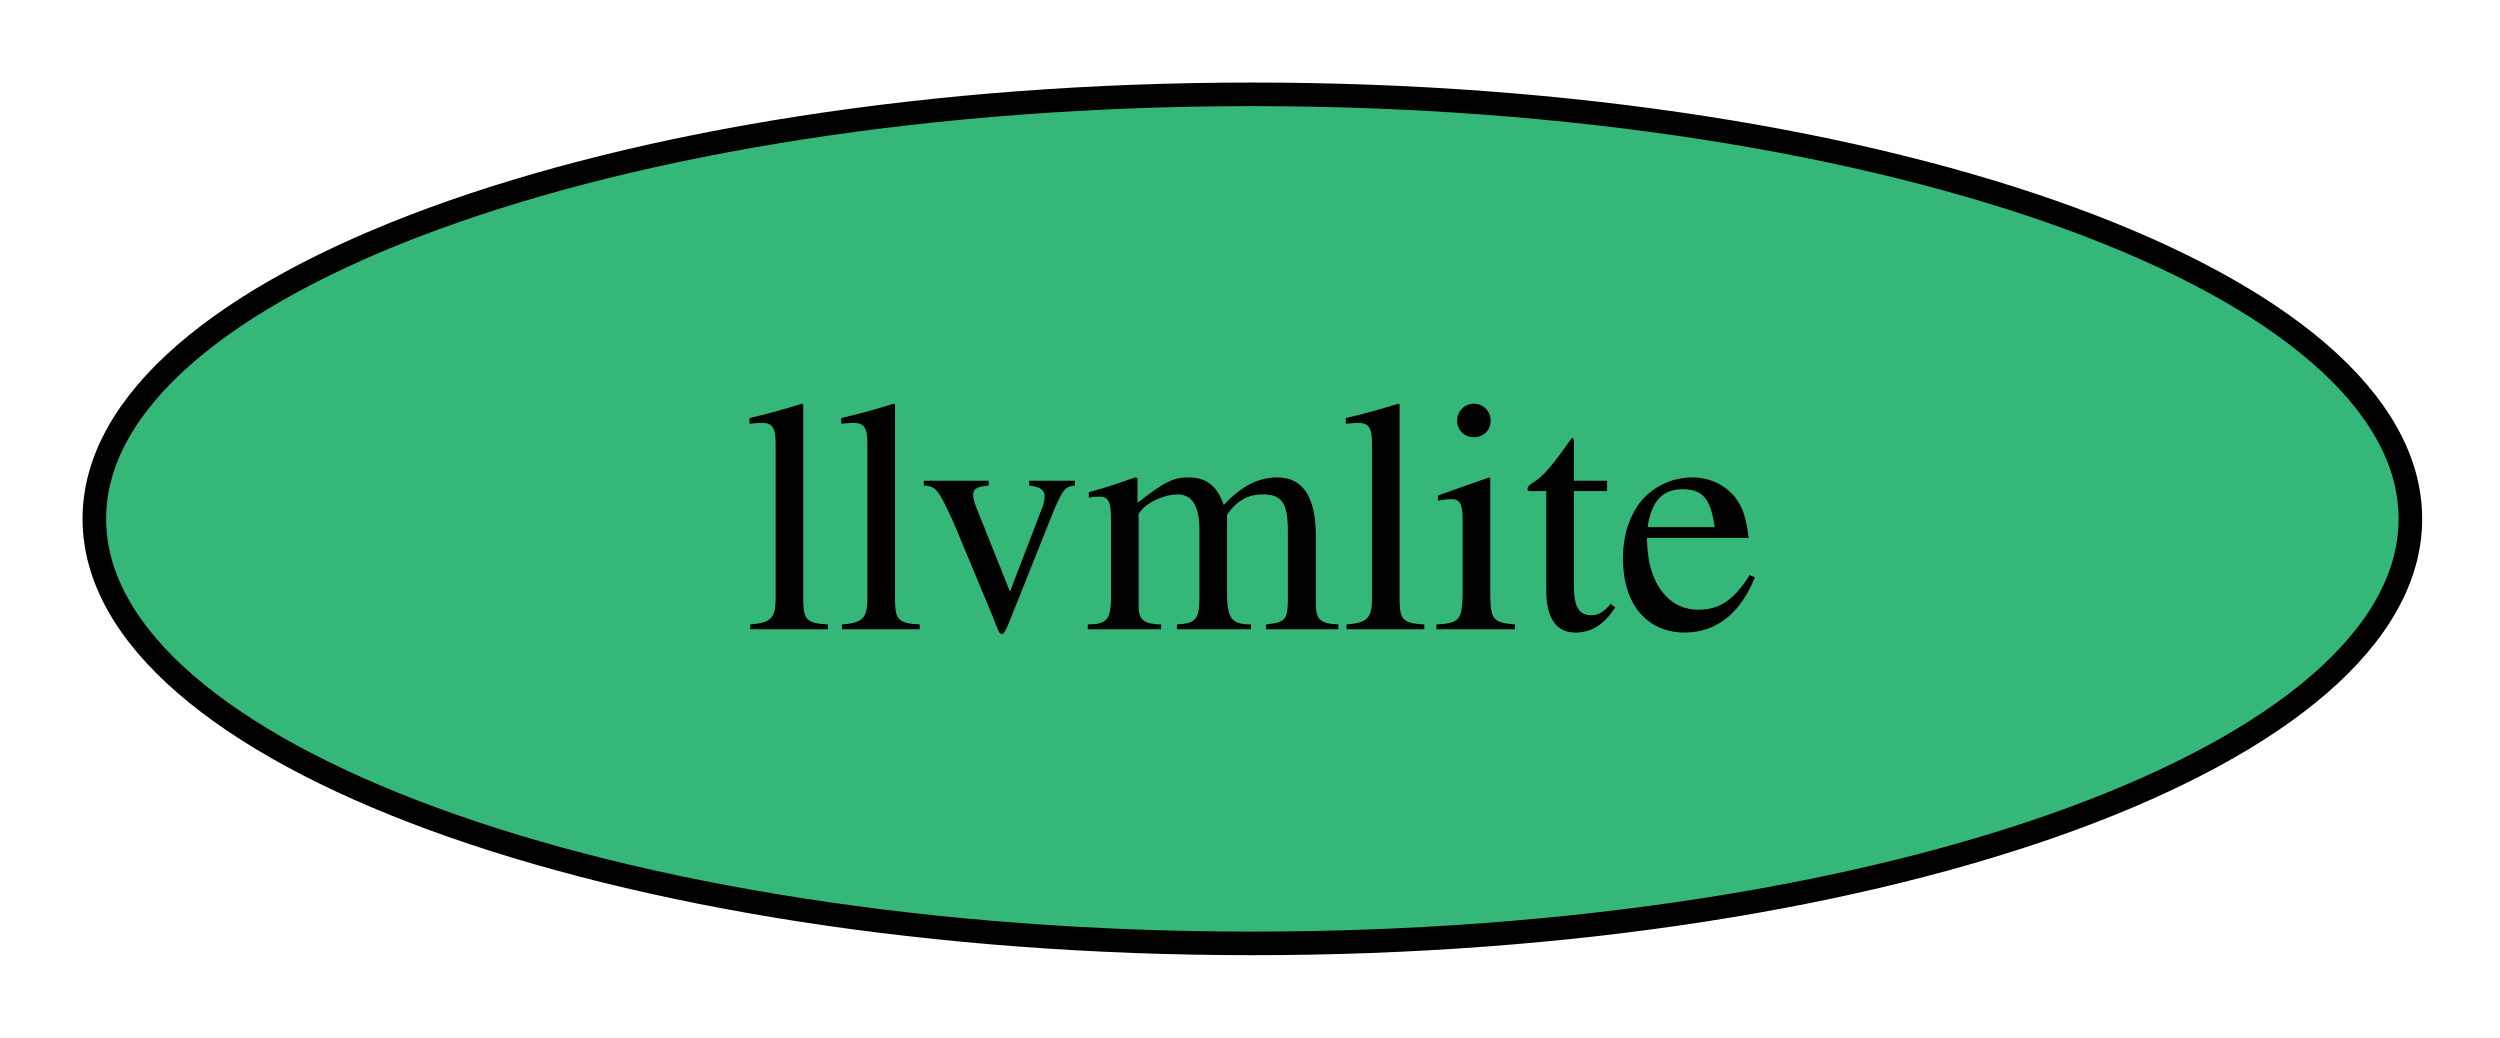
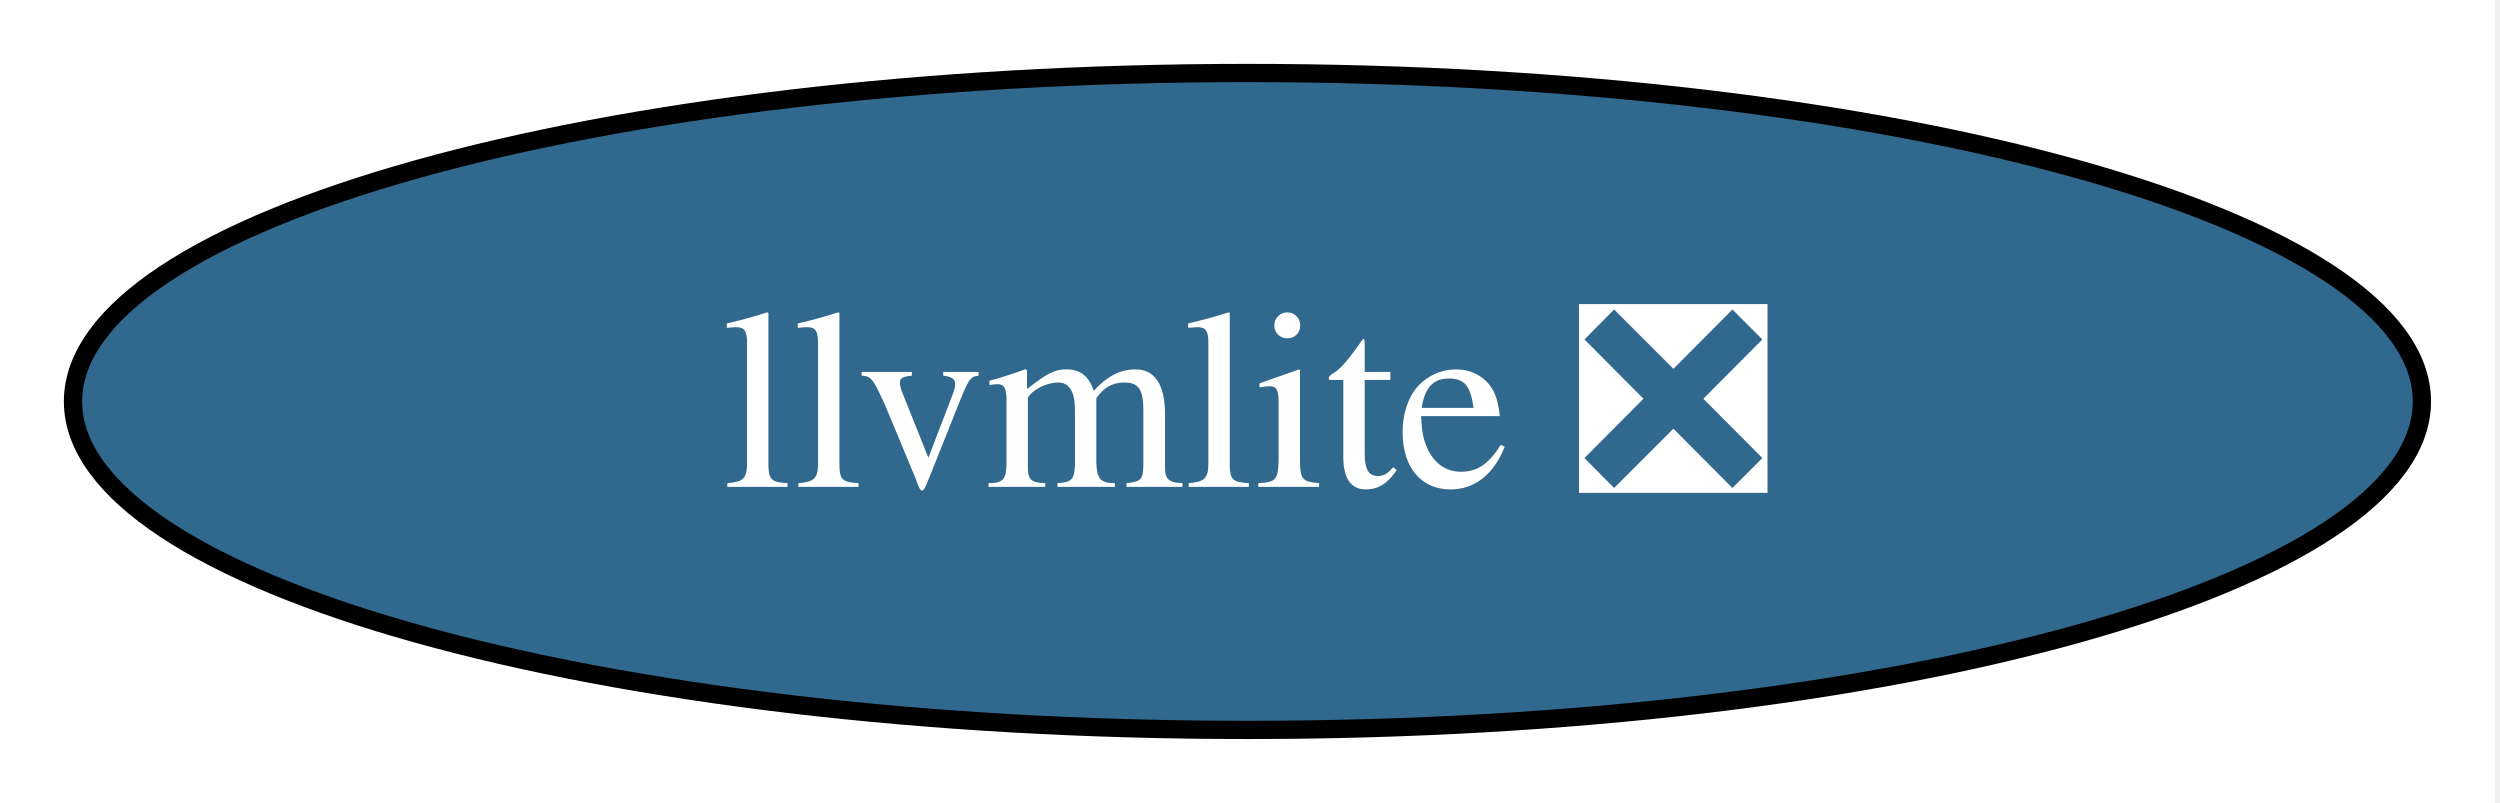
- <svg xmlns="http://www.w3.org/2000/svg" xmlns:xlink="http://www.w3.org/1999/xlink" width="106pt" height="44pt" viewBox="0.00 0.00 106.00 44.00">
+ <svg xmlns="http://www.w3.org/2000/svg" xmlns:xlink="http://www.w3.org/1999/xlink" width="137pt" height="44pt" viewBox="0.00 0.00 137.00 44.00">
  <g id="graph0" class="graph" transform="scale(1 1) rotate(0) translate(4 40)">
-     <polygon fill="white" stroke="none" points="-4,4 -4,-40 102.21,-40 102.21,4 -4,4" />
+     <polygon fill="white" stroke="none" points="-4,4 -4,-40 132.72,-40 132.72,4 -4,4" />
    <g id="node1" class="node">
      <g id="a_node1">
-         <a xlink:href="https://github.com/conda-forge/llvmlite-feedstock" xlink:title="llvmlite">
-           <ellipse fill="#35b779" stroke="black" cx="49.1" cy="-18" rx="49.1" ry="18" />
-           <text xml:space="preserve" text-anchor="middle" x="49.1" y="-13.32" font-family="Times,serif" font-size="14.00">llvmlite</text>
+         <a xlink:href="https://github.com/conda-forge/llvmlite-feedstock/pull/132" xlink:title="llvmlite ❎">
+           <ellipse fill="#31688e" stroke="black" cx="64.36" cy="-18" rx="64.36" ry="18" />
+           <text xml:space="preserve" text-anchor="middle" x="64.36" y="-13.32" font-family="Times,serif" font-size="14.00" fill="white">llvmlite ❎</text>
        </a>
      </g>
    </g>
  </g>
</svg>
